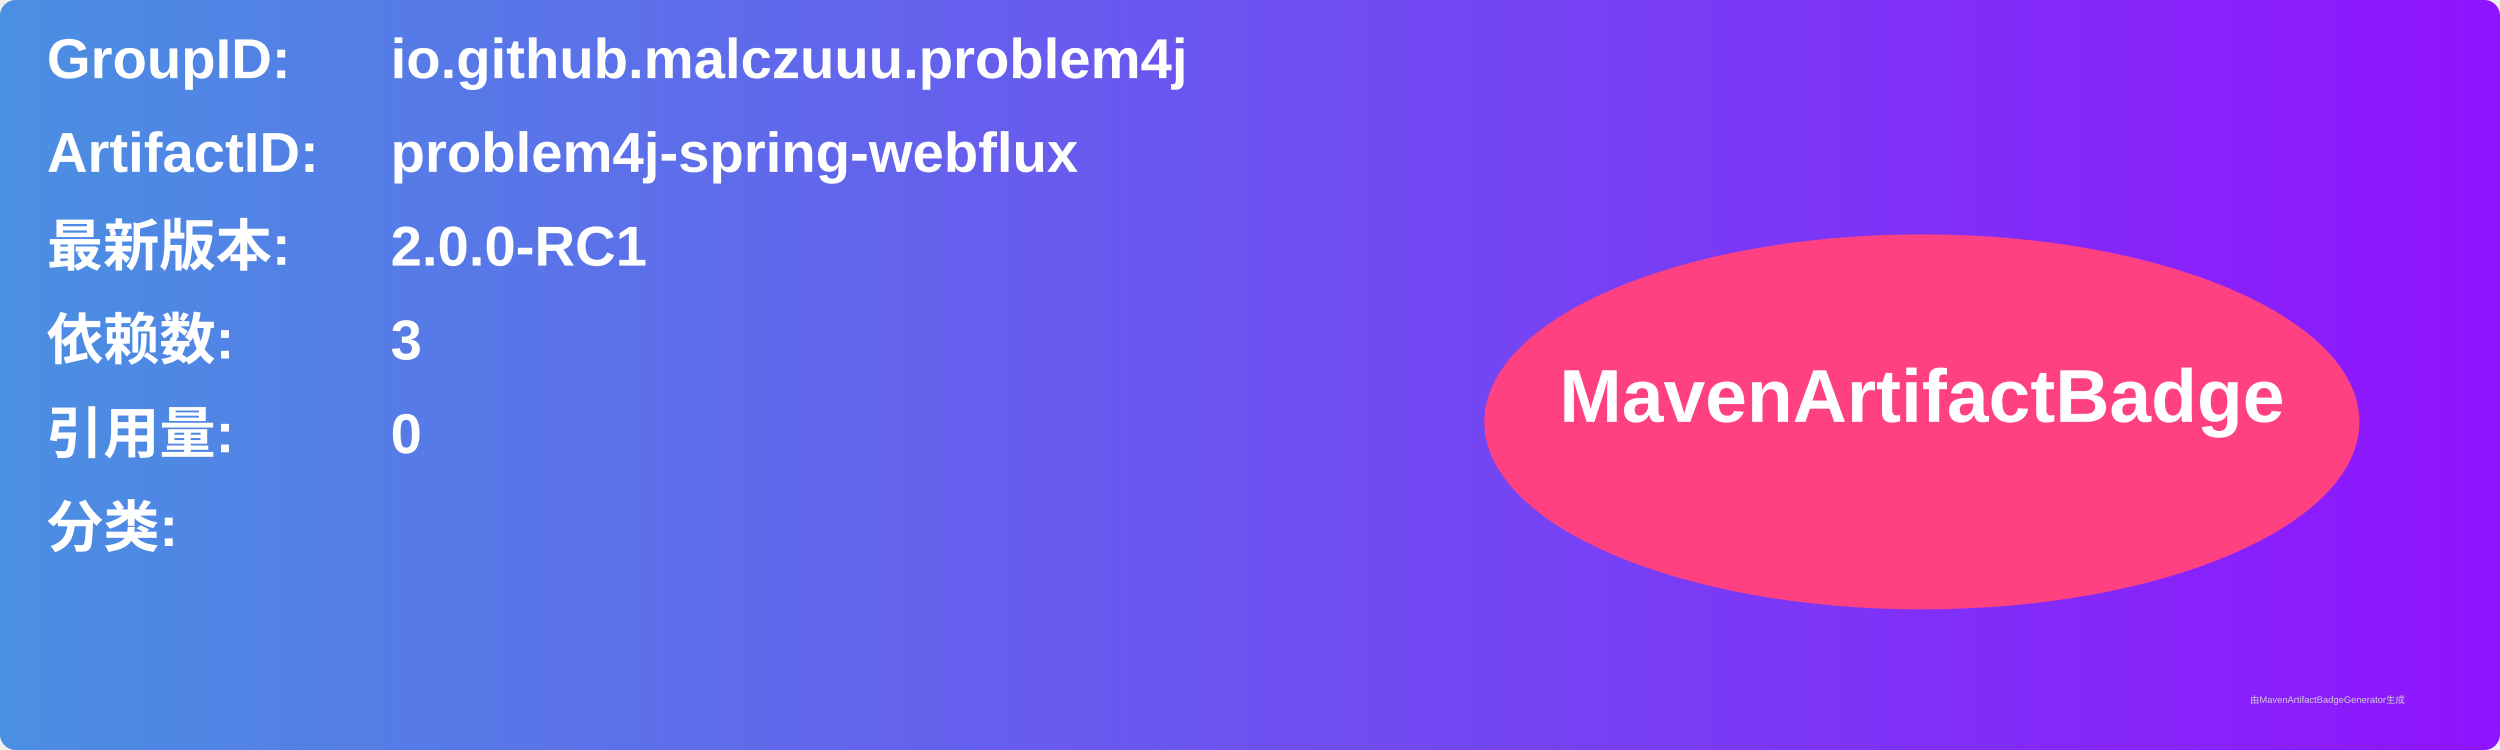
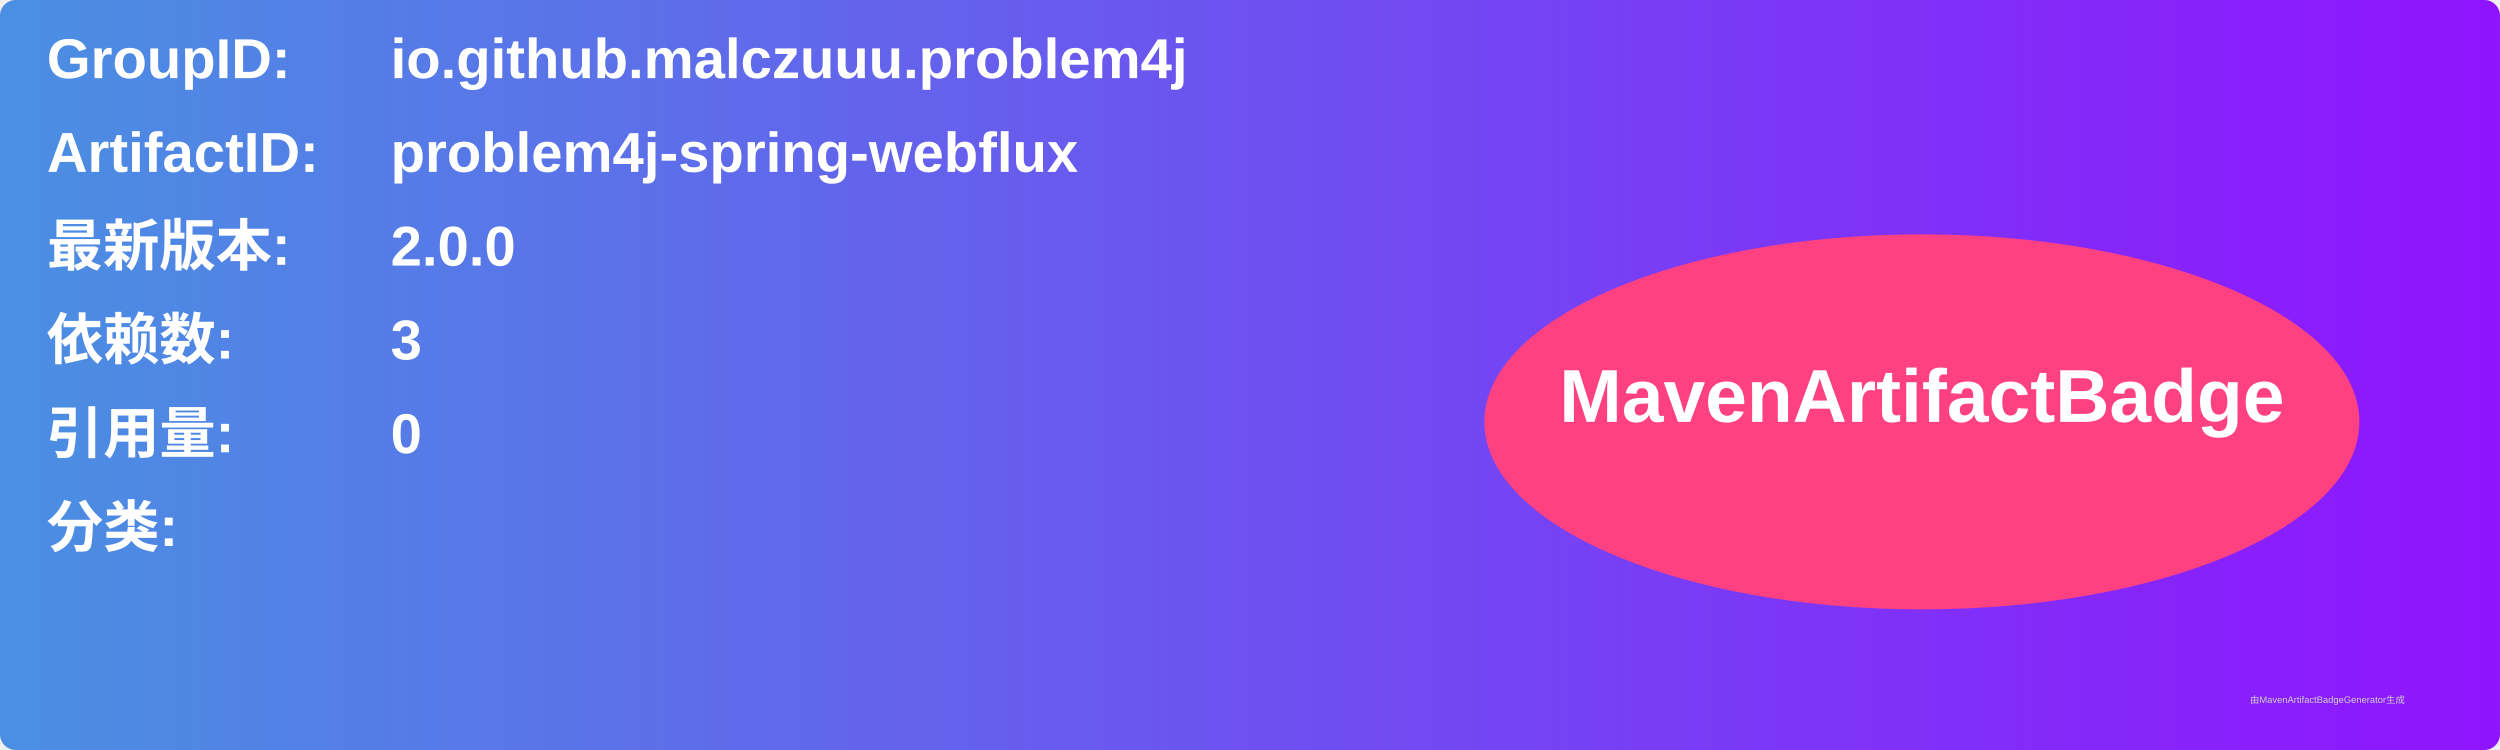
<svg xmlns="http://www.w3.org/2000/svg" width="800" height="240" viewBox="0 0 800 240">
  <linearGradient id="grad" x1="0%" y1="0%" x2="100%" y2="0%">
    <stop offset="0%" stop-color="#4a90e2" />
    <stop offset="100%" stop-color="#9013fe" />
  </linearGradient>
  <rect width="100%" height="100%" rx="5" ry="5" fill="url(#grad)" />
  <g transform="translate(15, 15)">
    <text x="0" y="10" font-family="Arial" font-size="18" fill="white" font-weight="bold" width="260">GroupID:</text>
    <text x="110" y="10" font-family="Arial" font-size="18" fill="white" font-weight="bold" width="460">io.github.malczuuu.problem4j</text>
    <text x="0" y="40" font-family="Arial" font-size="18" fill="white" font-weight="bold" width="260">ArtifactID:</text>
    <text x="110" y="40" font-family="Arial" font-size="18" fill="white" font-weight="bold" width="460">problem4j-spring-webflux</text>
    <text x="0" y="70" font-family="Arial" font-size="18" fill="white" font-weight="bold">最新版本:</text>
    <text x="110" y="70" font-family="Arial" font-size="18" fill="white" font-weight="bold">
-       <tspan font-weight="bold">2.0.0-RC1</tspan>
+       <tspan font-weight="bold">2.0.0</tspan>
    </text>
    <text x="0" y="100" font-family="Arial" font-size="18" fill="white" font-weight="bold">依赖数: </text>
    <text x="110" y="100" font-family="Arial" font-size="18" fill="white">
      <tspan font-weight="bold">3</tspan>
    </text>
    <text x="0" y="130" font-family="Arial" font-size="18" fill="white" font-weight="bold">引用量: </text>
    <text x="110" y="130" font-family="Arial" font-size="18" fill="white">
      <tspan font-weight="bold">0</tspan>
    </text>
    <text x="0" y="160" font-family="Arial" font-size="18" fill="white" font-weight="bold">分类:</text>
    <text x="10" y="190" font-family="Arial" font-size="10" fill="white">
      <tspan font-weight="bold" />
    </text>
    <ellipse cx="600" cy="120" rx="140" ry="60" fill="#ff4081" />
    <text x="600" y="120" text-anchor="middle" font-family="Arial" font-size="24" fill="white" font-weight="bold">MavenArtifactBadge</text>
  </g>
  <text x="720" y="225" font-family="Arial" font-size="3" fill="#d0d0d0">由MavenArtifactBadgeGenerator生成</text>
</svg>
